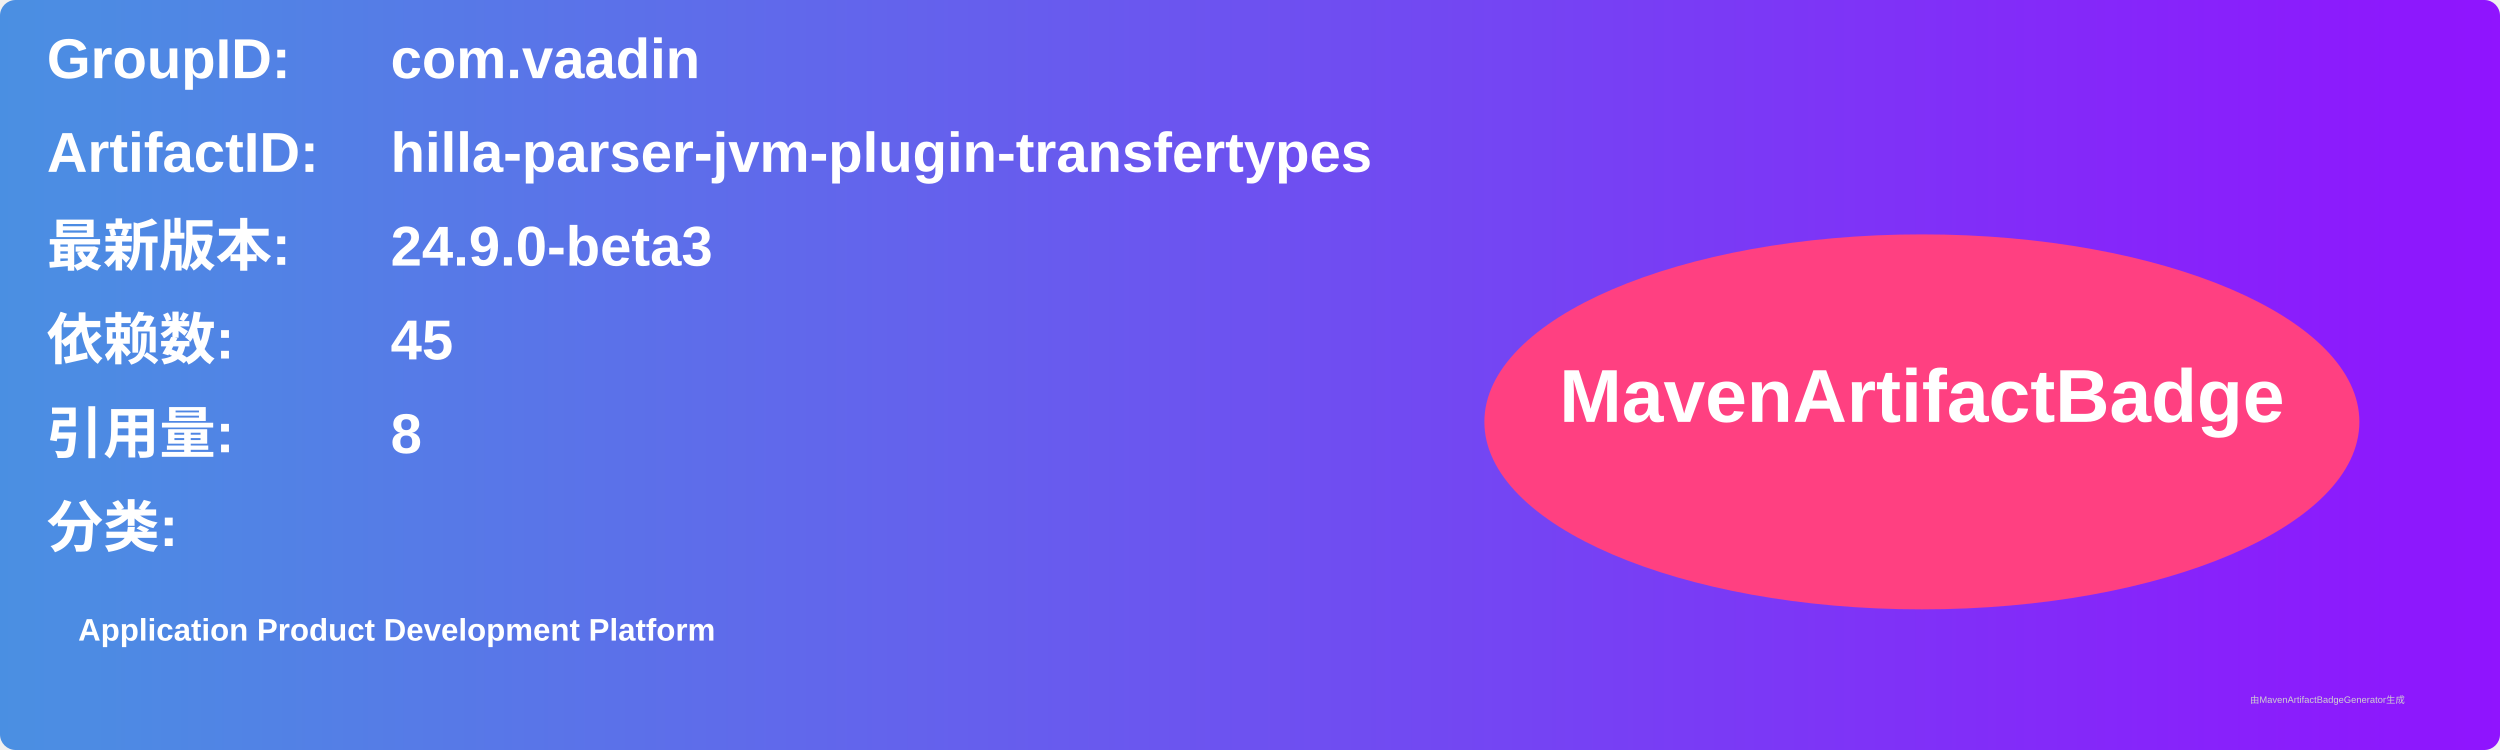
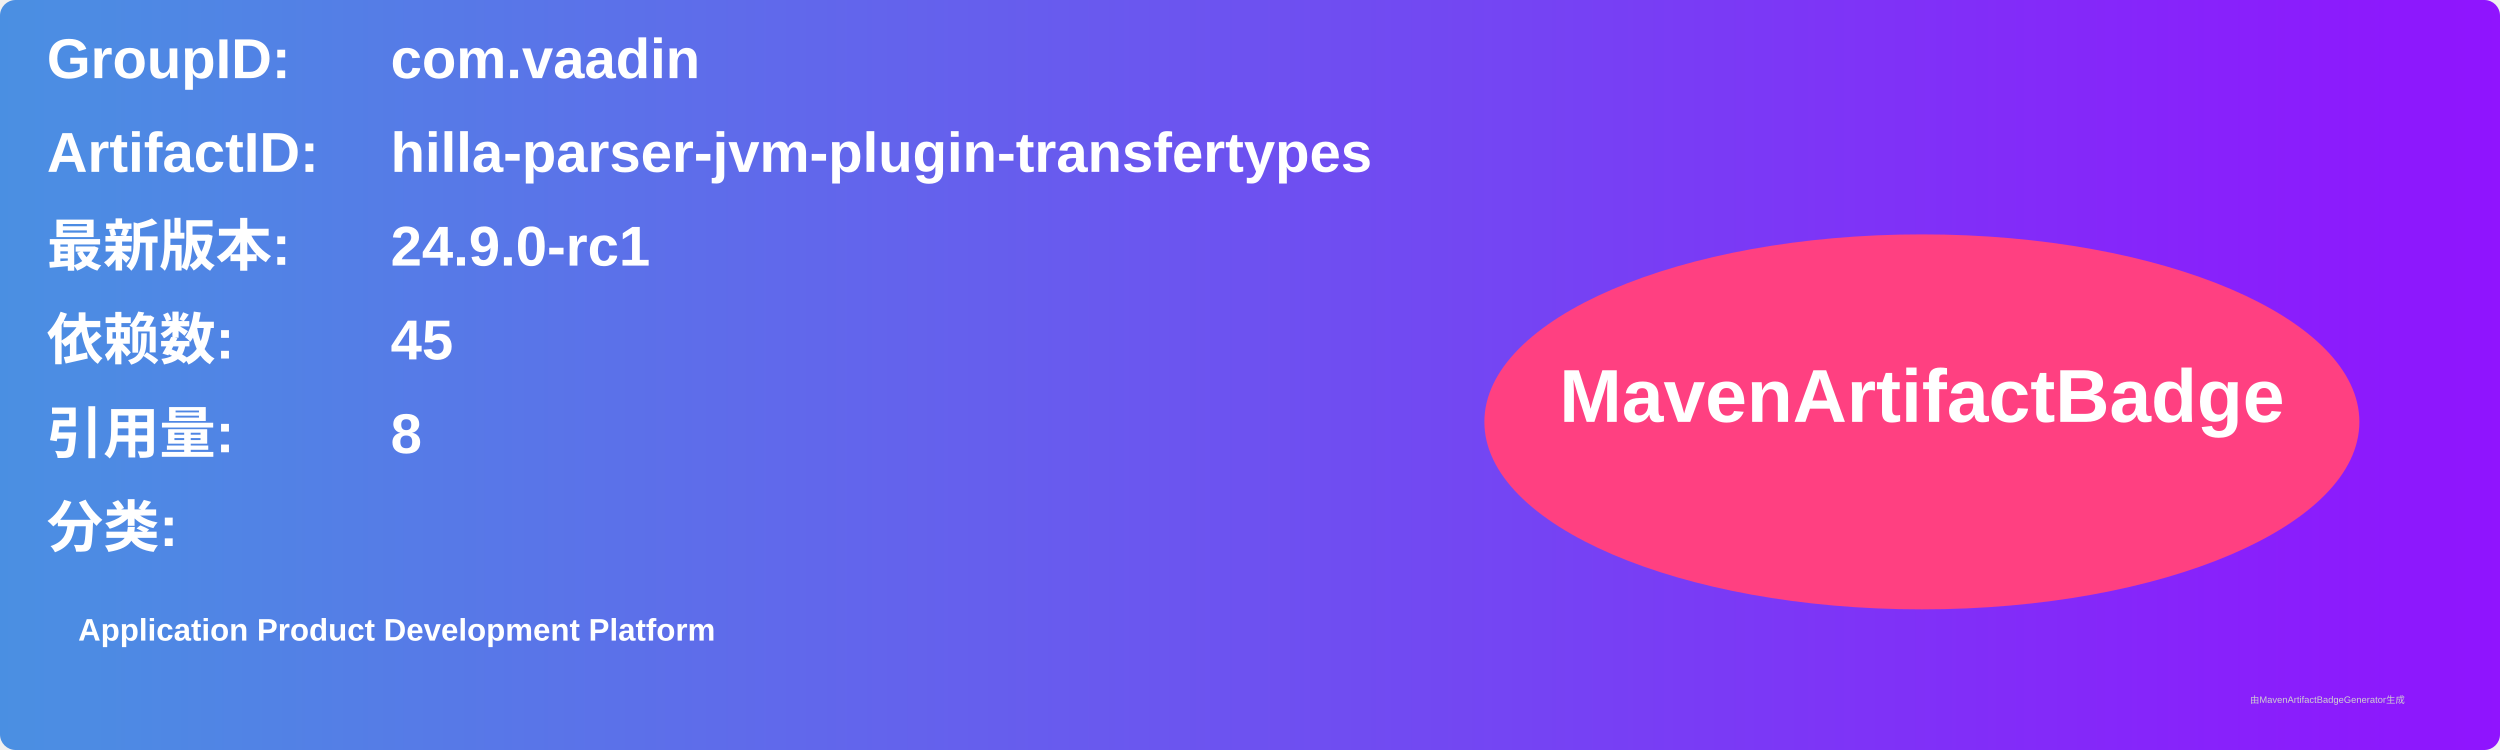
<svg xmlns="http://www.w3.org/2000/svg" width="800" height="240" viewBox="0 0 800 240">
  <linearGradient id="grad" x1="0%" y1="0%" x2="100%" y2="0%">
    <stop offset="0%" stop-color="#4a90e2" />
    <stop offset="100%" stop-color="#9013fe" />
  </linearGradient>
  <rect width="100%" height="100%" rx="5" ry="5" fill="url(#grad)" />
  <g transform="translate(15, 15)">
    <text x="0" y="10" font-family="Arial" font-size="18" fill="white" font-weight="bold" width="260">GroupID:</text>
    <text x="110" y="10" font-family="Arial" font-size="18" fill="white" font-weight="bold" width="460">com.vaadin</text>
    <text x="0" y="40" font-family="Arial" font-size="18" fill="white" font-weight="bold" width="260">ArtifactID:</text>
    <text x="110" y="40" font-family="Arial" font-size="18" fill="white" font-weight="bold" width="460">hilla-parser-jvm-plugin-transfertypes</text>
    <text x="0" y="70" font-family="Arial" font-size="18" fill="white" font-weight="bold">最新版本:</text>
    <text x="110" y="70" font-family="Arial" font-size="18" fill="white" font-weight="bold">
-       <tspan font-weight="bold">24.9.0-beta3</tspan>
+       <tspan font-weight="bold">24.9.0-rc1</tspan>
    </text>
    <text x="0" y="100" font-family="Arial" font-size="18" fill="white" font-weight="bold">依赖数: </text>
    <text x="110" y="100" font-family="Arial" font-size="18" fill="white">
      <tspan font-weight="bold">45</tspan>
    </text>
    <text x="0" y="130" font-family="Arial" font-size="18" fill="white" font-weight="bold">引用量: </text>
    <text x="110" y="130" font-family="Arial" font-size="18" fill="white">
      <tspan font-weight="bold">8</tspan>
    </text>
    <text x="0" y="160" font-family="Arial" font-size="18" fill="white" font-weight="bold">分类:</text>
    <text x="10" y="190" font-family="Arial" font-size="10" fill="white">
      <tspan font-weight="bold">Application Product Development Platform</tspan>
    </text>
    <ellipse cx="600" cy="120" rx="140" ry="60" fill="#ff4081" />
    <text x="600" y="120" text-anchor="middle" font-family="Arial" font-size="24" fill="white" font-weight="bold">MavenArtifactBadge</text>
  </g>
  <text x="720" y="225" font-family="Arial" font-size="3" fill="#d0d0d0">由MavenArtifactBadgeGenerator生成</text>
</svg>
